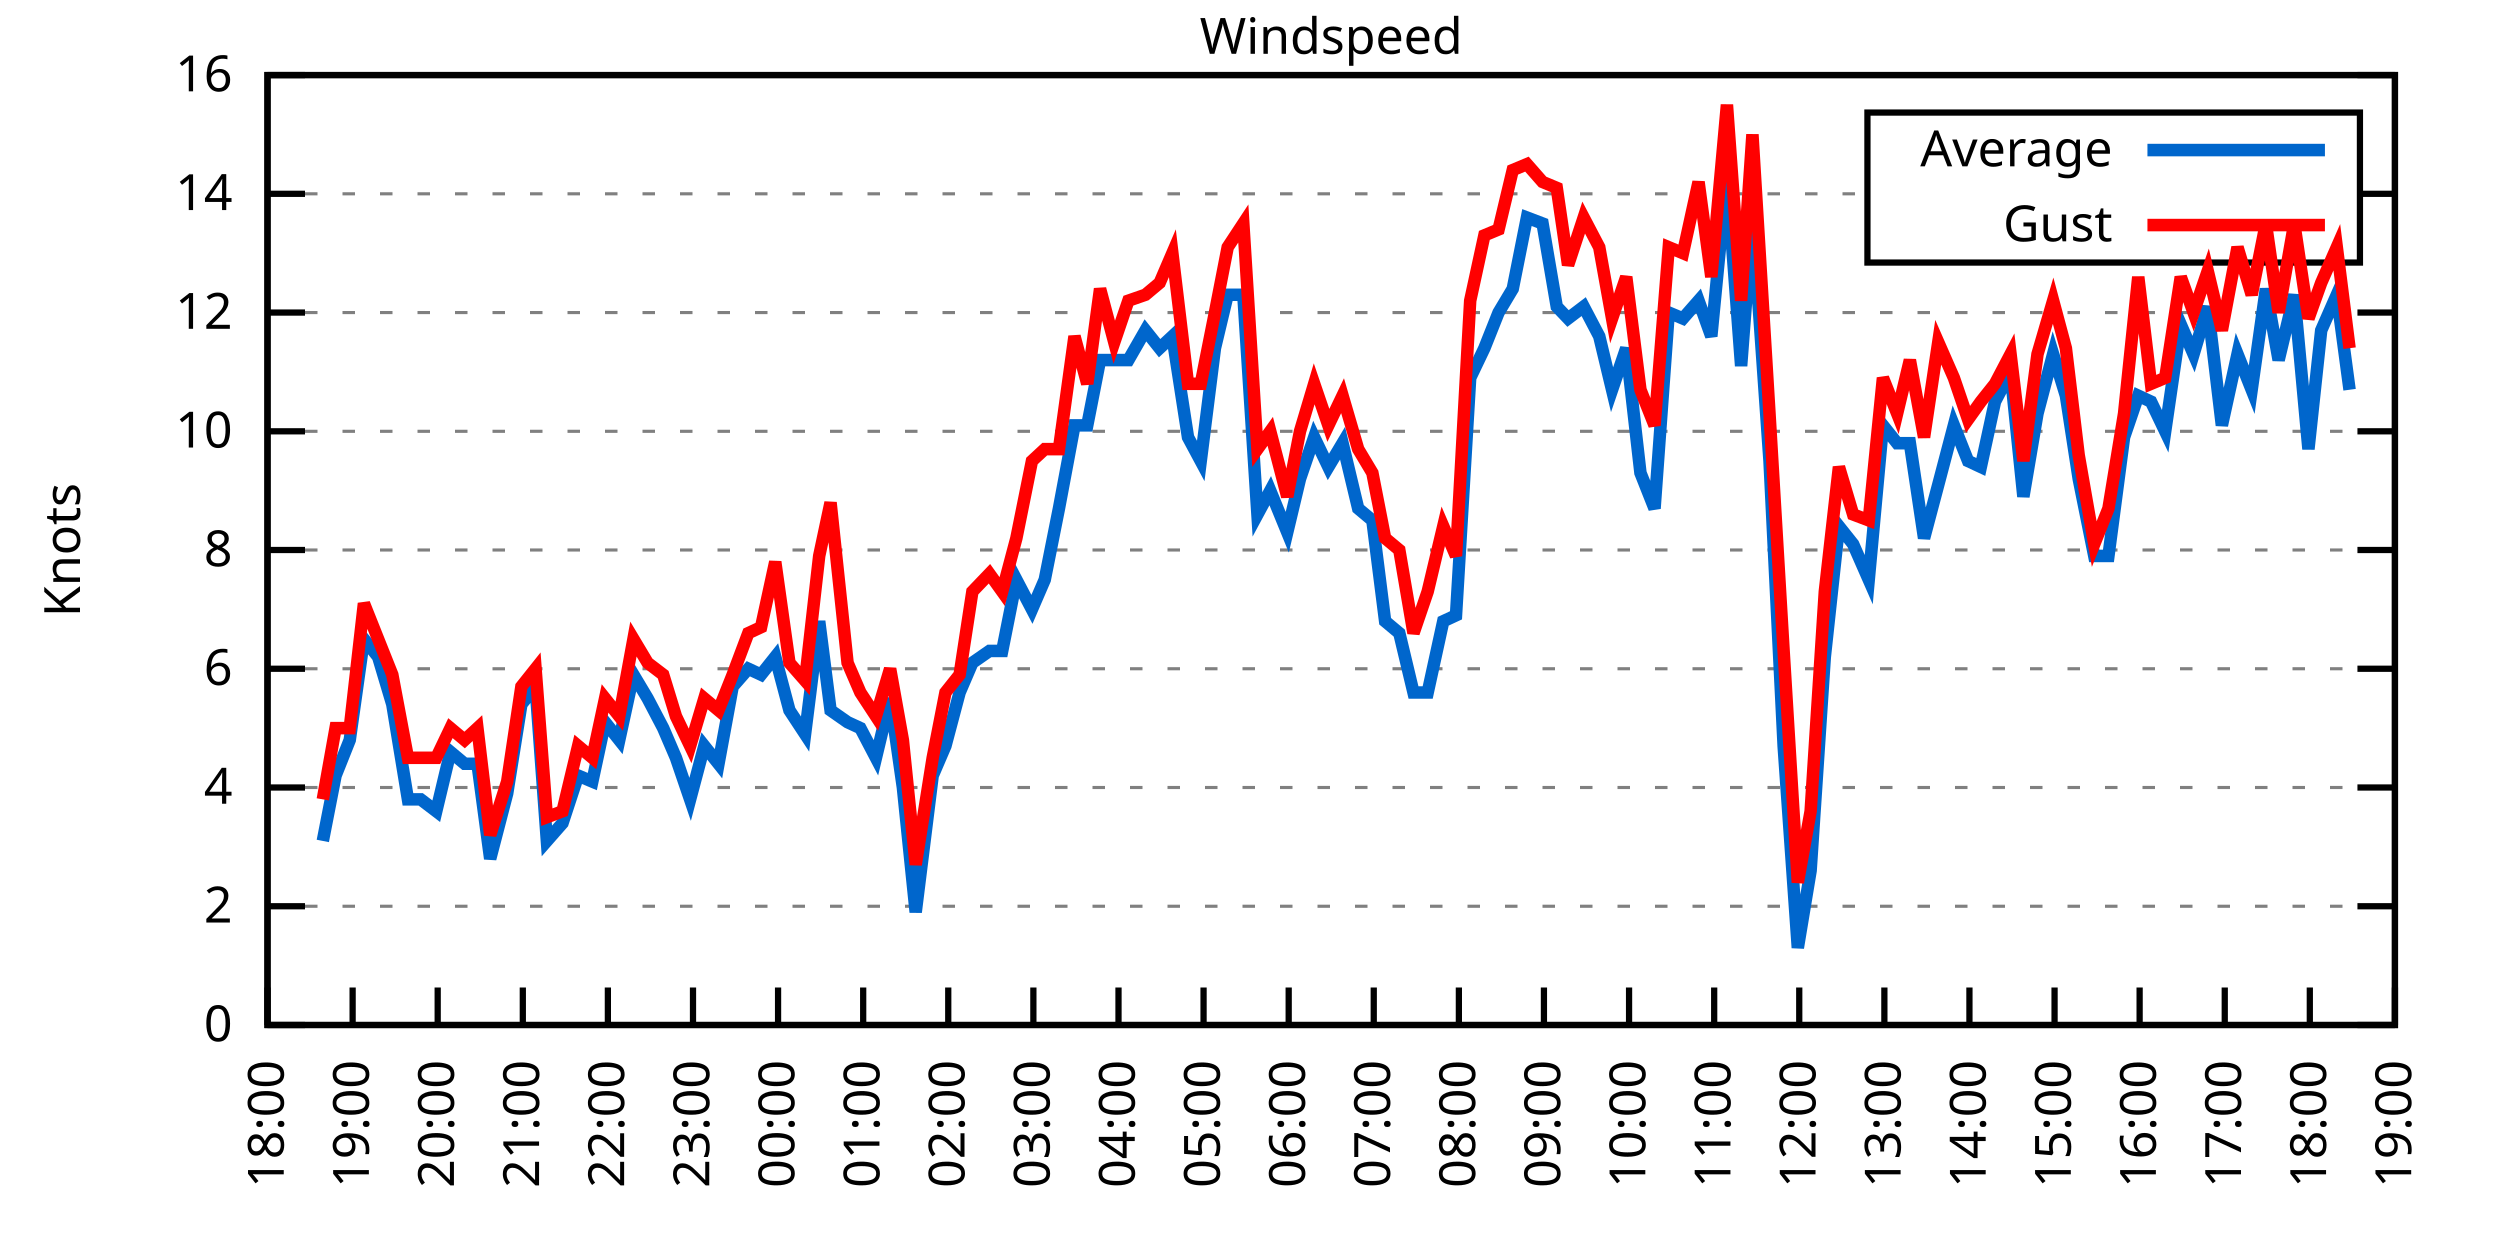
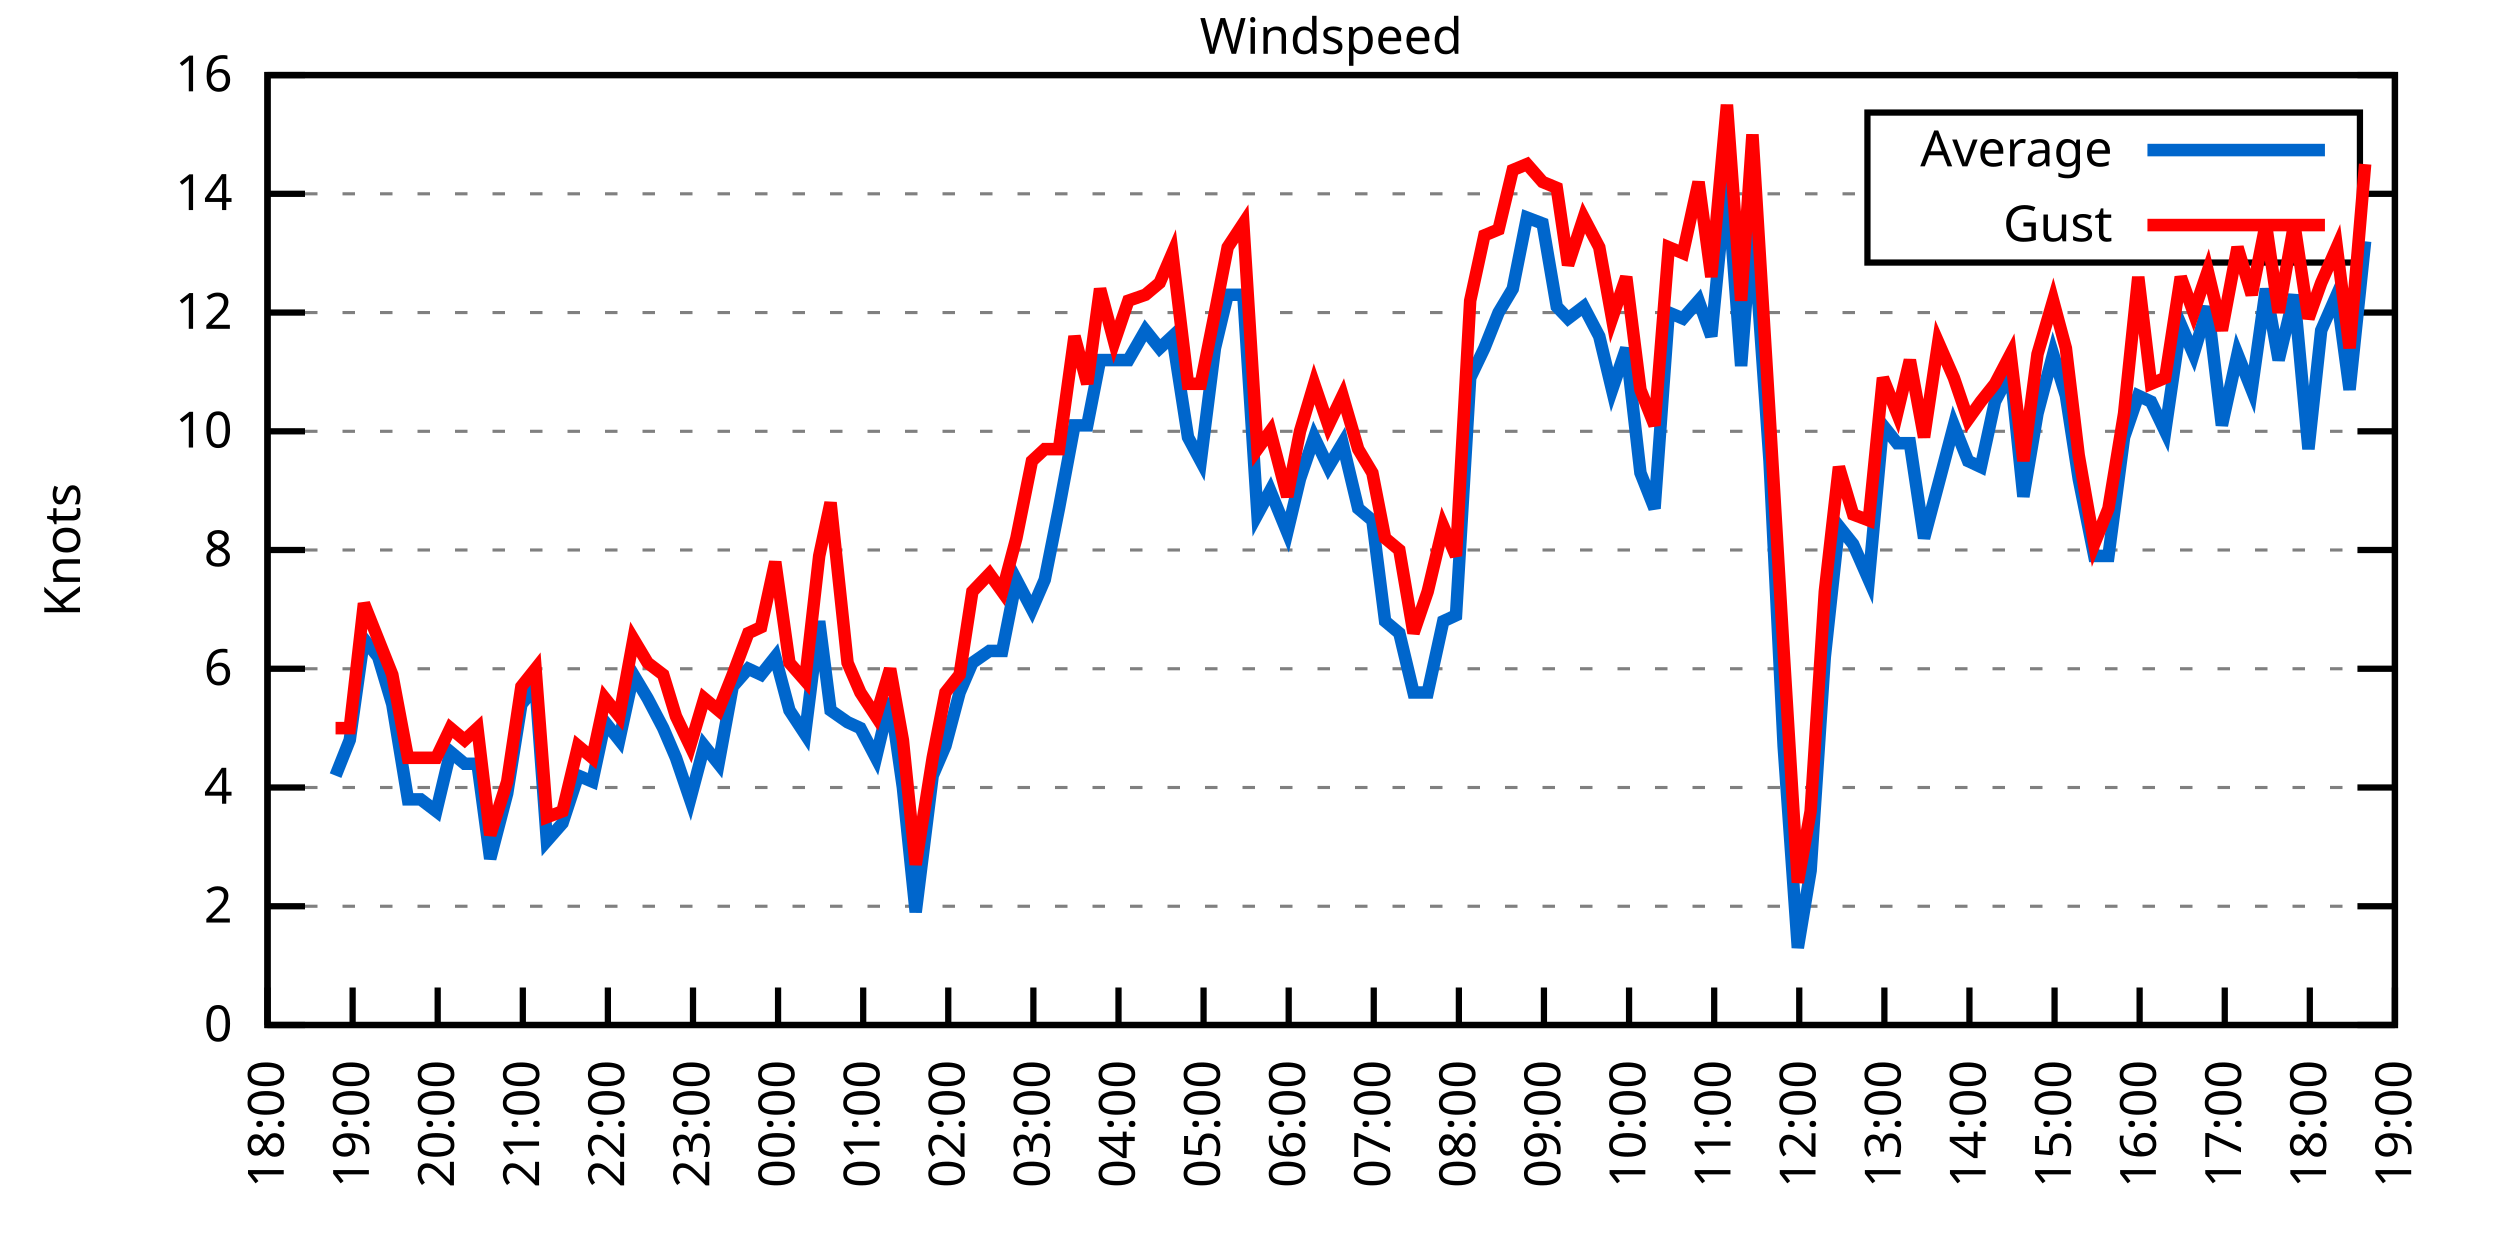
<svg xmlns="http://www.w3.org/2000/svg" xmlns:xlink="http://www.w3.org/1999/xlink" width="400" height="200" viewBox="0 0 400 200">
  <g id="gnuplot_canvas">
    <rect x="0" y="0" width="400" height="200" fill="none" />
    <defs>
      <circle id="gpDot" r="0.5" stroke-width="0.5" stroke="currentColor" />
      <path id="gpPt0" stroke-width="0.333" stroke="currentColor" d="M-1,0 h2 M0,-1 v2" />
      <path id="gpPt1" stroke-width="0.333" stroke="currentColor" d="M-1,-1 L1,1 M1,-1 L-1,1" />
      <path id="gpPt2" stroke-width="0.333" stroke="currentColor" d="M-1,0 L1,0 M0,-1 L0,1 M-1,-1 L1,1 M-1,1 L1,-1" />
      <rect id="gpPt3" stroke-width="0.333" stroke="currentColor" x="-1" y="-1" width="2" height="2" />
      <rect id="gpPt4" stroke-width="0.333" stroke="currentColor" fill="currentColor" x="-1" y="-1" width="2" height="2" />
      <circle id="gpPt5" stroke-width="0.333" stroke="currentColor" cx="0" cy="0" r="1" />
      <use xlink:href="#gpPt5" id="gpPt6" fill="currentColor" stroke="none" />
      <path id="gpPt7" stroke-width="0.333" stroke="currentColor" d="M0,-1.33 L-1.33,0.67 L1.33,0.67 z" />
      <use xlink:href="#gpPt7" id="gpPt8" fill="currentColor" stroke="none" />
      <use xlink:href="#gpPt7" id="gpPt9" stroke="currentColor" transform="rotate(180)" />
      <use xlink:href="#gpPt9" id="gpPt10" fill="currentColor" stroke="none" />
      <use xlink:href="#gpPt3" id="gpPt11" stroke="currentColor" transform="rotate(45)" />
      <use xlink:href="#gpPt11" id="gpPt12" fill="currentColor" stroke="none" />
      <path id="gpPt13" stroke-width="0.333" stroke="currentColor" d="M0,1.330 L1.265,0.411 L0.782,-1.067 L-0.782,-1.076 L-1.265,0.411 z" />
      <use xlink:href="#gpPt13" id="gpPt14" fill="currentColor" stroke="none" />
      <filter id="textbox" filterUnits="objectBoundingBox" x="0" y="0" height="1" width="1">
        <feFlood flood-color="white" flood-opacity="1" result="bgnd" />
        <feComposite in="SourceGraphic" in2="bgnd" operator="atop" />
      </filter>
      <filter id="greybox" filterUnits="objectBoundingBox" x="0" y="0" height="1" width="1">
        <feFlood flood-color="lightgrey" flood-opacity="1" result="grey" />
        <feComposite in="SourceGraphic" in2="grey" operator="atop" />
      </filter>
    </defs>
    <g fill="none" color="white" stroke="currentColor" stroke-width="1.00" stroke-linecap="butt" stroke-linejoin="miter">
</g>
    <g fill="none" color="black" stroke="currentColor" stroke-width="1.00" stroke-linecap="butt" stroke-linejoin="miter">
      <g stroke="none" shape-rendering="crispEdges">
        <polygon fill="rgb(255, 255, 255)" points="42.80,164.00 383.18,164.00 383.18,12.02 42.80,12.02 " />
      </g>
    </g>
    <g fill="none" color="black" stroke="currentColor" stroke-width="1.00" stroke-linecap="butt" stroke-linejoin="miter">
</g>
    <g fill="none" color="black" stroke="black" stroke-width="0.50" stroke-linecap="butt" stroke-linejoin="miter">
</g>
    <g fill="none" color="gray" stroke="currentColor" stroke-width="0.50" stroke-linecap="butt" stroke-linejoin="miter">
      <path stroke="gray" stroke-dasharray="2,4" class="gridline" d="M42.80,164.00 L383.19,164.00  " />
    </g>
    <g fill="none" color="gray" stroke="gray" stroke-width="1.00" stroke-linecap="butt" stroke-linejoin="miter">
</g>
    <g fill="none" color="black" stroke="currentColor" stroke-width="1.00" stroke-linecap="butt" stroke-linejoin="miter">
      <path stroke="black" d="M42.80,164.00 L48.80,164.00 M383.19,164.00 L377.19,164.00  " />
      <g transform="translate(37.20,166.60)" stroke="none" fill="black" font-family="Sans" font-size="8.00" text-anchor="end">
        <text>
          <tspan font-family="Sans"> 0</tspan>
        </text>
      </g>
    </g>
    <g fill="none" color="black" stroke="currentColor" stroke-width="1.00" stroke-linecap="butt" stroke-linejoin="miter">
</g>
    <g fill="none" color="black" stroke="black" stroke-width="0.50" stroke-linecap="butt" stroke-linejoin="miter">
</g>
    <g fill="none" color="gray" stroke="currentColor" stroke-width="0.50" stroke-linecap="butt" stroke-linejoin="miter">
      <path stroke="gray" stroke-dasharray="2,4" class="gridline" d="M42.80,145.00 L383.19,145.00  " />
    </g>
    <g fill="none" color="gray" stroke="gray" stroke-width="1.00" stroke-linecap="butt" stroke-linejoin="miter">
</g>
    <g fill="none" color="black" stroke="currentColor" stroke-width="1.00" stroke-linecap="butt" stroke-linejoin="miter">
      <path stroke="black" d="M42.80,145.00 L48.80,145.00 M383.19,145.00 L377.19,145.00  " />
      <g transform="translate(37.20,147.60)" stroke="none" fill="black" font-family="Sans" font-size="8.00" text-anchor="end">
        <text>
          <tspan font-family="Sans"> 2</tspan>
        </text>
      </g>
    </g>
    <g fill="none" color="black" stroke="currentColor" stroke-width="1.00" stroke-linecap="butt" stroke-linejoin="miter">
</g>
    <g fill="none" color="black" stroke="black" stroke-width="0.50" stroke-linecap="butt" stroke-linejoin="miter">
</g>
    <g fill="none" color="gray" stroke="currentColor" stroke-width="0.50" stroke-linecap="butt" stroke-linejoin="miter">
      <path stroke="gray" stroke-dasharray="2,4" class="gridline" d="M42.80,126.00 L383.19,126.00  " />
    </g>
    <g fill="none" color="gray" stroke="gray" stroke-width="1.00" stroke-linecap="butt" stroke-linejoin="miter">
</g>
    <g fill="none" color="black" stroke="currentColor" stroke-width="1.00" stroke-linecap="butt" stroke-linejoin="miter">
      <path stroke="black" d="M42.80,126.00 L48.80,126.00 M383.19,126.00 L377.19,126.00  " />
      <g transform="translate(37.20,128.60)" stroke="none" fill="black" font-family="Sans" font-size="8.00" text-anchor="end">
        <text>
          <tspan font-family="Sans"> 4</tspan>
        </text>
      </g>
    </g>
    <g fill="none" color="black" stroke="currentColor" stroke-width="1.00" stroke-linecap="butt" stroke-linejoin="miter">
</g>
    <g fill="none" color="black" stroke="black" stroke-width="0.50" stroke-linecap="butt" stroke-linejoin="miter">
</g>
    <g fill="none" color="gray" stroke="currentColor" stroke-width="0.50" stroke-linecap="butt" stroke-linejoin="miter">
      <path stroke="gray" stroke-dasharray="2,4" class="gridline" d="M42.80,107.00 L383.19,107.00  " />
    </g>
    <g fill="none" color="gray" stroke="gray" stroke-width="1.00" stroke-linecap="butt" stroke-linejoin="miter">
</g>
    <g fill="none" color="black" stroke="currentColor" stroke-width="1.00" stroke-linecap="butt" stroke-linejoin="miter">
      <path stroke="black" d="M42.80,107.00 L48.80,107.00 M383.19,107.00 L377.19,107.00  " />
      <g transform="translate(37.20,109.60)" stroke="none" fill="black" font-family="Sans" font-size="8.00" text-anchor="end">
        <text>
          <tspan font-family="Sans"> 6</tspan>
        </text>
      </g>
    </g>
    <g fill="none" color="black" stroke="currentColor" stroke-width="1.00" stroke-linecap="butt" stroke-linejoin="miter">
</g>
    <g fill="none" color="black" stroke="black" stroke-width="0.50" stroke-linecap="butt" stroke-linejoin="miter">
</g>
    <g fill="none" color="gray" stroke="currentColor" stroke-width="0.50" stroke-linecap="butt" stroke-linejoin="miter">
      <path stroke="gray" stroke-dasharray="2,4" class="gridline" d="M42.80,88.00 L383.19,88.00  " />
    </g>
    <g fill="none" color="gray" stroke="gray" stroke-width="1.00" stroke-linecap="butt" stroke-linejoin="miter">
</g>
    <g fill="none" color="black" stroke="currentColor" stroke-width="1.00" stroke-linecap="butt" stroke-linejoin="miter">
      <path stroke="black" d="M42.80,88.00 L48.80,88.00 M383.19,88.00 L377.19,88.00  " />
      <g transform="translate(37.20,90.60)" stroke="none" fill="black" font-family="Sans" font-size="8.00" text-anchor="end">
        <text>
          <tspan font-family="Sans"> 8</tspan>
        </text>
      </g>
    </g>
    <g fill="none" color="black" stroke="currentColor" stroke-width="1.00" stroke-linecap="butt" stroke-linejoin="miter">
</g>
    <g fill="none" color="black" stroke="black" stroke-width="0.50" stroke-linecap="butt" stroke-linejoin="miter">
</g>
    <g fill="none" color="gray" stroke="currentColor" stroke-width="0.50" stroke-linecap="butt" stroke-linejoin="miter">
      <path stroke="gray" stroke-dasharray="2,4" class="gridline" d="M42.80,69.01 L383.19,69.01  " />
    </g>
    <g fill="none" color="gray" stroke="gray" stroke-width="1.00" stroke-linecap="butt" stroke-linejoin="miter">
</g>
    <g fill="none" color="black" stroke="currentColor" stroke-width="1.00" stroke-linecap="butt" stroke-linejoin="miter">
      <path stroke="black" d="M42.80,69.01 L48.80,69.01 M383.19,69.01 L377.19,69.01  " />
      <g transform="translate(37.20,71.61)" stroke="none" fill="black" font-family="Sans" font-size="8.00" text-anchor="end">
        <text>
          <tspan font-family="Sans"> 10</tspan>
        </text>
      </g>
    </g>
    <g fill="none" color="black" stroke="currentColor" stroke-width="1.00" stroke-linecap="butt" stroke-linejoin="miter">
</g>
    <g fill="none" color="black" stroke="black" stroke-width="0.50" stroke-linecap="butt" stroke-linejoin="miter">
</g>
    <g fill="none" color="gray" stroke="currentColor" stroke-width="0.50" stroke-linecap="butt" stroke-linejoin="miter">
      <path stroke="gray" stroke-dasharray="2,4" class="gridline" d="M42.80,50.01 L383.19,50.01  " />
    </g>
    <g fill="none" color="gray" stroke="gray" stroke-width="1.00" stroke-linecap="butt" stroke-linejoin="miter">
</g>
    <g fill="none" color="black" stroke="currentColor" stroke-width="1.00" stroke-linecap="butt" stroke-linejoin="miter">
      <path stroke="black" d="M42.80,50.01 L48.80,50.01 M383.19,50.01 L377.19,50.01  " />
      <g transform="translate(37.20,52.61)" stroke="none" fill="black" font-family="Sans" font-size="8.00" text-anchor="end">
        <text>
          <tspan font-family="Sans"> 12</tspan>
        </text>
      </g>
    </g>
    <g fill="none" color="black" stroke="currentColor" stroke-width="1.00" stroke-linecap="butt" stroke-linejoin="miter">
</g>
    <g fill="none" color="black" stroke="black" stroke-width="0.50" stroke-linecap="butt" stroke-linejoin="miter">
</g>
    <g fill="none" color="gray" stroke="currentColor" stroke-width="0.50" stroke-linecap="butt" stroke-linejoin="miter">
      <path stroke="gray" stroke-dasharray="2,4" class="gridline" d="M42.80,31.01 L298.79,31.01 M377.59,31.01 L383.19,31.01  " />
    </g>
    <g fill="none" color="gray" stroke="gray" stroke-width="1.00" stroke-linecap="butt" stroke-linejoin="miter">
</g>
    <g fill="none" color="black" stroke="currentColor" stroke-width="1.00" stroke-linecap="butt" stroke-linejoin="miter">
      <path stroke="black" d="M42.80,31.01 L48.80,31.01 M383.19,31.01 L377.19,31.01  " />
      <g transform="translate(37.20,33.61)" stroke="none" fill="black" font-family="Sans" font-size="8.00" text-anchor="end">
        <text>
          <tspan font-family="Sans"> 14</tspan>
        </text>
      </g>
    </g>
    <g fill="none" color="black" stroke="currentColor" stroke-width="1.00" stroke-linecap="butt" stroke-linejoin="miter">
</g>
    <g fill="none" color="black" stroke="black" stroke-width="0.50" stroke-linecap="butt" stroke-linejoin="miter">
</g>
    <g fill="none" color="gray" stroke="currentColor" stroke-width="0.50" stroke-linecap="butt" stroke-linejoin="miter">
      <path stroke="gray" stroke-dasharray="2,4" class="gridline" d="M42.80,12.01 L383.19,12.01  " />
    </g>
    <g fill="none" color="gray" stroke="gray" stroke-width="1.00" stroke-linecap="butt" stroke-linejoin="miter">
</g>
    <g fill="none" color="black" stroke="currentColor" stroke-width="1.00" stroke-linecap="butt" stroke-linejoin="miter">
      <path stroke="black" d="M42.80,12.01 L48.80,12.01 M383.19,12.01 L377.19,12.01  " />
      <g transform="translate(37.20,14.61)" stroke="none" fill="black" font-family="Sans" font-size="8.00" text-anchor="end">
        <text>
          <tspan font-family="Sans"> 16</tspan>
        </text>
      </g>
    </g>
    <g fill="none" color="black" stroke="currentColor" stroke-width="1.00" stroke-linecap="butt" stroke-linejoin="miter">
      <path stroke="black" d="M42.80,164.00 L42.80,158.00  " />
      <g transform="translate(45.40,169.60) rotate(270.00)" stroke="none" fill="black" font-family="Sans" font-size="8.00" text-anchor="end">
        <text>
          <tspan font-family="Sans">18:00</tspan>
        </text>
      </g>
    </g>
    <g fill="none" color="black" stroke="currentColor" stroke-width="1.00" stroke-linecap="butt" stroke-linejoin="miter">
      <path stroke="black" d="M56.42,164.00 L56.42,158.00  " />
      <g transform="translate(59.02,169.60) rotate(270.00)" stroke="none" fill="black" font-family="Sans" font-size="8.00" text-anchor="end">
        <text>
          <tspan font-family="Sans">19:00</tspan>
        </text>
      </g>
    </g>
    <g fill="none" color="black" stroke="currentColor" stroke-width="1.00" stroke-linecap="butt" stroke-linejoin="miter">
      <path stroke="black" d="M70.03,164.00 L70.03,158.00  " />
      <g transform="translate(72.63,169.60) rotate(270.00)" stroke="none" fill="black" font-family="Sans" font-size="8.00" text-anchor="end">
        <text>
          <tspan font-family="Sans">20:00</tspan>
        </text>
      </g>
    </g>
    <g fill="none" color="black" stroke="currentColor" stroke-width="1.00" stroke-linecap="butt" stroke-linejoin="miter">
      <path stroke="black" d="M83.65,164.00 L83.65,158.00  " />
      <g transform="translate(86.25,169.60) rotate(270.00)" stroke="none" fill="black" font-family="Sans" font-size="8.00" text-anchor="end">
        <text>
          <tspan font-family="Sans">21:00</tspan>
        </text>
      </g>
    </g>
    <g fill="none" color="black" stroke="currentColor" stroke-width="1.00" stroke-linecap="butt" stroke-linejoin="miter">
      <path stroke="black" d="M97.26,164.00 L97.26,158.00  " />
      <g transform="translate(99.86,169.60) rotate(270.00)" stroke="none" fill="black" font-family="Sans" font-size="8.00" text-anchor="end">
        <text>
          <tspan font-family="Sans">22:00</tspan>
        </text>
      </g>
    </g>
    <g fill="none" color="black" stroke="currentColor" stroke-width="1.00" stroke-linecap="butt" stroke-linejoin="miter">
      <path stroke="black" d="M110.88,164.00 L110.88,158.00  " />
      <g transform="translate(113.48,169.60) rotate(270.00)" stroke="none" fill="black" font-family="Sans" font-size="8.00" text-anchor="end">
        <text>
          <tspan font-family="Sans">23:00</tspan>
        </text>
      </g>
    </g>
    <g fill="none" color="black" stroke="currentColor" stroke-width="1.00" stroke-linecap="butt" stroke-linejoin="miter">
      <path stroke="black" d="M124.49,164.00 L124.49,158.00  " />
      <g transform="translate(127.09,169.60) rotate(270.00)" stroke="none" fill="black" font-family="Sans" font-size="8.00" text-anchor="end">
        <text>
          <tspan font-family="Sans">00:00</tspan>
        </text>
      </g>
    </g>
    <g fill="none" color="black" stroke="currentColor" stroke-width="1.00" stroke-linecap="butt" stroke-linejoin="miter">
      <path stroke="black" d="M138.11,164.00 L138.11,158.00  " />
      <g transform="translate(140.71,169.60) rotate(270.00)" stroke="none" fill="black" font-family="Sans" font-size="8.00" text-anchor="end">
        <text>
          <tspan font-family="Sans">01:00</tspan>
        </text>
      </g>
    </g>
    <g fill="none" color="black" stroke="currentColor" stroke-width="1.00" stroke-linecap="butt" stroke-linejoin="miter">
      <path stroke="black" d="M151.72,164.00 L151.72,158.00  " />
      <g transform="translate(154.32,169.60) rotate(270.00)" stroke="none" fill="black" font-family="Sans" font-size="8.00" text-anchor="end">
        <text>
          <tspan font-family="Sans">02:00</tspan>
        </text>
      </g>
    </g>
    <g fill="none" color="black" stroke="currentColor" stroke-width="1.00" stroke-linecap="butt" stroke-linejoin="miter">
      <path stroke="black" d="M165.34,164.00 L165.34,158.00  " />
      <g transform="translate(167.94,169.60) rotate(270.00)" stroke="none" fill="black" font-family="Sans" font-size="8.00" text-anchor="end">
        <text>
          <tspan font-family="Sans">03:00</tspan>
        </text>
      </g>
    </g>
    <g fill="none" color="black" stroke="currentColor" stroke-width="1.00" stroke-linecap="butt" stroke-linejoin="miter">
      <path stroke="black" d="M178.96,164.00 L178.96,158.00  " />
      <g transform="translate(181.56,169.60) rotate(270.00)" stroke="none" fill="black" font-family="Sans" font-size="8.00" text-anchor="end">
        <text>
          <tspan font-family="Sans">04:00</tspan>
        </text>
      </g>
    </g>
    <g fill="none" color="black" stroke="currentColor" stroke-width="1.00" stroke-linecap="butt" stroke-linejoin="miter">
      <path stroke="black" d="M192.57,164.00 L192.57,158.00  " />
      <g transform="translate(195.17,169.60) rotate(270.00)" stroke="none" fill="black" font-family="Sans" font-size="8.00" text-anchor="end">
        <text>
          <tspan font-family="Sans">05:00</tspan>
        </text>
      </g>
    </g>
    <g fill="none" color="black" stroke="currentColor" stroke-width="1.00" stroke-linecap="butt" stroke-linejoin="miter">
      <path stroke="black" d="M206.19,164.00 L206.19,158.00  " />
      <g transform="translate(208.79,169.60) rotate(270.00)" stroke="none" fill="black" font-family="Sans" font-size="8.00" text-anchor="end">
        <text>
          <tspan font-family="Sans">06:00</tspan>
        </text>
      </g>
    </g>
    <g fill="none" color="black" stroke="currentColor" stroke-width="1.00" stroke-linecap="butt" stroke-linejoin="miter">
      <path stroke="black" d="M219.80,164.00 L219.80,158.00  " />
      <g transform="translate(222.40,169.60) rotate(270.00)" stroke="none" fill="black" font-family="Sans" font-size="8.00" text-anchor="end">
        <text>
          <tspan font-family="Sans">07:00</tspan>
        </text>
      </g>
    </g>
    <g fill="none" color="black" stroke="currentColor" stroke-width="1.00" stroke-linecap="butt" stroke-linejoin="miter">
      <path stroke="black" d="M233.42,164.00 L233.42,158.00  " />
      <g transform="translate(236.02,169.60) rotate(270.00)" stroke="none" fill="black" font-family="Sans" font-size="8.00" text-anchor="end">
        <text>
          <tspan font-family="Sans">08:00</tspan>
        </text>
      </g>
    </g>
    <g fill="none" color="black" stroke="currentColor" stroke-width="1.00" stroke-linecap="butt" stroke-linejoin="miter">
      <path stroke="black" d="M247.03,164.00 L247.03,158.00  " />
      <g transform="translate(249.63,169.60) rotate(270.00)" stroke="none" fill="black" font-family="Sans" font-size="8.00" text-anchor="end">
        <text>
          <tspan font-family="Sans">09:00</tspan>
        </text>
      </g>
    </g>
    <g fill="none" color="black" stroke="currentColor" stroke-width="1.00" stroke-linecap="butt" stroke-linejoin="miter">
      <path stroke="black" d="M260.65,164.00 L260.65,158.00  " />
      <g transform="translate(263.25,169.60) rotate(270.00)" stroke="none" fill="black" font-family="Sans" font-size="8.00" text-anchor="end">
        <text>
          <tspan font-family="Sans">10:00</tspan>
        </text>
      </g>
    </g>
    <g fill="none" color="black" stroke="currentColor" stroke-width="1.00" stroke-linecap="butt" stroke-linejoin="miter">
      <path stroke="black" d="M274.27,164.00 L274.27,158.00  " />
      <g transform="translate(276.87,169.60) rotate(270.00)" stroke="none" fill="black" font-family="Sans" font-size="8.00" text-anchor="end">
        <text>
          <tspan font-family="Sans">11:00</tspan>
        </text>
      </g>
    </g>
    <g fill="none" color="black" stroke="currentColor" stroke-width="1.00" stroke-linecap="butt" stroke-linejoin="miter">
      <path stroke="black" d="M287.88,164.00 L287.88,158.00  " />
      <g transform="translate(290.48,169.60) rotate(270.00)" stroke="none" fill="black" font-family="Sans" font-size="8.00" text-anchor="end">
        <text>
          <tspan font-family="Sans">12:00</tspan>
        </text>
      </g>
    </g>
    <g fill="none" color="black" stroke="currentColor" stroke-width="1.00" stroke-linecap="butt" stroke-linejoin="miter">
      <path stroke="black" d="M301.50,164.00 L301.50,158.00  " />
      <g transform="translate(304.10,169.60) rotate(270.00)" stroke="none" fill="black" font-family="Sans" font-size="8.00" text-anchor="end">
        <text>
          <tspan font-family="Sans">13:00</tspan>
        </text>
      </g>
    </g>
    <g fill="none" color="black" stroke="currentColor" stroke-width="1.00" stroke-linecap="butt" stroke-linejoin="miter">
      <path stroke="black" d="M315.11,164.00 L315.11,158.00  " />
      <g transform="translate(317.71,169.60) rotate(270.00)" stroke="none" fill="black" font-family="Sans" font-size="8.00" text-anchor="end">
        <text>
          <tspan font-family="Sans">14:00</tspan>
        </text>
      </g>
    </g>
    <g fill="none" color="black" stroke="currentColor" stroke-width="1.00" stroke-linecap="butt" stroke-linejoin="miter">
      <path stroke="black" d="M328.73,164.00 L328.73,158.00  " />
      <g transform="translate(331.33,169.60) rotate(270.00)" stroke="none" fill="black" font-family="Sans" font-size="8.00" text-anchor="end">
        <text>
          <tspan font-family="Sans">15:00</tspan>
        </text>
      </g>
    </g>
    <g fill="none" color="black" stroke="currentColor" stroke-width="1.00" stroke-linecap="butt" stroke-linejoin="miter">
      <path stroke="black" d="M342.34,164.00 L342.34,158.00  " />
      <g transform="translate(344.94,169.60) rotate(270.00)" stroke="none" fill="black" font-family="Sans" font-size="8.00" text-anchor="end">
        <text>
          <tspan font-family="Sans">16:00</tspan>
        </text>
      </g>
    </g>
    <g fill="none" color="black" stroke="currentColor" stroke-width="1.00" stroke-linecap="butt" stroke-linejoin="miter">
      <path stroke="black" d="M355.96,164.00 L355.96,158.00  " />
      <g transform="translate(358.56,169.60) rotate(270.00)" stroke="none" fill="black" font-family="Sans" font-size="8.00" text-anchor="end">
        <text>
          <tspan font-family="Sans">17:00</tspan>
        </text>
      </g>
    </g>
    <g fill="none" color="black" stroke="currentColor" stroke-width="1.00" stroke-linecap="butt" stroke-linejoin="miter">
      <path stroke="black" d="M369.57,164.00 L369.57,158.00  " />
      <g transform="translate(372.17,169.60) rotate(270.00)" stroke="none" fill="black" font-family="Sans" font-size="8.00" text-anchor="end">
        <text>
          <tspan font-family="Sans">18:00</tspan>
        </text>
      </g>
    </g>
    <g fill="none" color="black" stroke="currentColor" stroke-width="1.00" stroke-linecap="butt" stroke-linejoin="miter">
      <path stroke="black" d="M383.19,164.00 L383.19,158.00  " />
      <g transform="translate(385.79,169.60) rotate(270.00)" stroke="none" fill="black" font-family="Sans" font-size="8.00" text-anchor="end">
        <text>
          <tspan font-family="Sans">19:00</tspan>
        </text>
      </g>
    </g>
    <g fill="none" color="black" stroke="currentColor" stroke-width="1.00" stroke-linecap="butt" stroke-linejoin="miter">
</g>
    <g fill="none" color="black" stroke="currentColor" stroke-width="1.00" stroke-linecap="butt" stroke-linejoin="miter">
      <path stroke="black" d="M42.80,12.01 L42.80,164.00 L383.19,164.00 L383.19,12.01 L42.80,12.01 Z  " />
    </g>
    <g fill="none" color="black" stroke="currentColor" stroke-width="1.00" stroke-linecap="butt" stroke-linejoin="miter">
</g>
    <g fill="none" color="black" stroke="currentColor" stroke-width="1.00" stroke-linecap="butt" stroke-linejoin="miter">
      <path stroke="black" d="M298.79,42.01 L298.79,18.01 L377.59,18.01 L377.59,42.01 L298.79,42.01 Z  " />
    </g>
    <g id="Windspeed_plot_1">
      <g fill="none" color="white" stroke="black" stroke-width="2.00" stroke-linecap="butt" stroke-linejoin="miter">
</g>
      <g fill="none" color="black" stroke="currentColor" stroke-width="2.00" stroke-linecap="butt" stroke-linejoin="miter">
        <g transform="translate(337.99,26.61)" stroke="none" fill="black" font-family="Sans" font-size="8.00" text-anchor="end">
          <text>
            <tspan font-family="Sans">Average</tspan>
          </text>
        </g>
      </g>
      <g fill="none" color="black" stroke="currentColor" stroke-width="2.00" stroke-linecap="butt" stroke-linejoin="miter">
-         <path stroke="rgb(  0, 102, 204)" d="M343.59,24.01 L371.99,24.01 M51.65,134.55 L53.69,124.10 L55.96,118.40 L58.23,102.25 L60.50,105.10 L62.77,112.70   L65.27,127.90 L67.31,127.90 L69.80,129.80 L72.07,120.30 L74.34,122.20 L76.39,122.20 L78.43,137.40 L81.15,126.95   L83.42,112.70 L85.69,109.85 L87.50,134.55 L90.00,131.70 L92.50,124.10 L94.77,125.05 L96.81,115.55 L99.08,118.40   L101.35,107.95 L103.62,111.75 L106.11,116.50 L108.15,121.25 L110.42,127.90 L112.69,119.35 L114.96,122.20 L117.23,109.85   L119.73,107.00 L121.77,107.95 L124.04,105.10 L126.31,113.65 L128.81,117.45 L131.07,99.40 L132.89,113.65 L135.61,115.55   L137.66,116.50 L140.15,121.25 L142.42,111.75 L144.46,126.00 L146.51,145.95 L149.23,124.10 L151.27,119.35 L153.54,110.80   L155.58,106.05 L158.31,104.15 L160.35,104.15 L162.62,92.75 L165.11,97.50 L167.16,92.75 L169.43,81.36 L171.92,68.06   L173.96,68.06 L176.01,57.61 L178.28,57.61 L180.54,57.61 L183.27,52.86 L185.54,55.71 L187.58,53.81 L190.08,69.96   L192.12,73.76 L194.39,55.71 L196.43,47.16 L198.93,47.16 L201.19,82.31 L203.24,78.51 L205.96,85.16 L208.00,76.61   L210.27,69.96 L212.54,74.71 L214.81,70.91 L217.31,81.36 L219.58,83.26 L221.62,99.40 L223.89,101.30 L226.16,110.80   L228.43,110.80 L230.92,99.40 L232.96,98.45 L235.23,60.46 L237.50,55.71 L239.77,50.01 L242.04,46.21 L244.31,34.81   L246.81,35.76 L249.08,49.06 L250.89,50.96 L253.39,49.06 L255.88,53.81 L257.93,62.36 L260.20,55.71 L262.47,75.66   L264.73,81.36 L267.00,50.01 L269.27,50.96 L271.77,48.11 L273.81,53.81 L276.31,28.16 L278.58,58.56 L280.39,34.81   L283.12,73.76 L285.38,119.35 L287.65,151.65 L289.70,139.30 L291.97,105.10 L294.23,84.21 L296.50,87.06 L299.00,92.75   L301.27,68.06 L303.54,70.91 L305.58,70.91 L307.85,86.11 L310.12,77.56 L312.62,68.06 L314.89,73.76 L316.93,74.71   L319.20,64.26 L321.69,59.51 L323.74,79.46 L326.00,66.16 L328.50,56.66 L330.54,63.31 L332.59,76.61 L335.08,88.95   L337.35,88.95 L339.85,69.96 L342.12,63.31 L344.16,64.26 L346.43,69.01 L348.92,51.91 L350.97,56.66 L353.24,49.06   L355.50,68.06 L358.00,56.66 L360.27,62.36 L362.54,46.21 L364.58,57.61 L367.08,47.16 L369.35,71.86 L371.39,52.86   L373.89,47.16 L375.93,62.36  " />
+         <path stroke="rgb(  0, 102, 204)" d="M343.59,24.01 L371.99,24.01 M53.69,124.10 L55.96,118.40 L58.23,102.25 L60.50,105.10 L62.77,112.70 L65.27,127.90   L67.31,127.90 L69.80,129.80 L72.07,120.30 L74.34,122.20 L76.39,122.20 L78.43,137.40 L81.15,126.95 L83.42,112.70   L85.69,109.85 L87.50,134.55 L90.00,131.70 L92.50,124.10 L94.77,125.05 L96.81,115.55 L99.08,118.40 L101.35,107.95   L103.62,111.75 L106.11,116.50 L108.15,121.25 L110.42,127.90 L112.69,119.35 L114.96,122.20 L117.23,109.85 L119.73,107.00   L121.77,107.95 L124.04,105.10 L126.31,113.65 L128.81,117.45 L131.07,99.40 L132.89,113.65 L135.61,115.55 L137.66,116.50   L140.15,121.25 L142.42,111.75 L144.46,126.00 L146.51,145.95 L149.23,124.10 L151.27,119.35 L153.54,110.80 L155.58,106.05   L158.31,104.15 L160.35,104.15 L162.62,92.75 L165.11,97.50 L167.16,92.75 L169.43,81.36 L171.92,68.06 L173.96,68.06   L176.01,57.61 L178.28,57.61 L180.54,57.61 L183.27,52.86 L185.54,55.71 L187.58,53.81 L190.08,69.96 L192.12,73.76   L194.39,55.71 L196.43,47.16 L198.93,47.16 L201.19,82.31 L203.24,78.51 L205.96,85.16 L208.00,76.61 L210.27,69.96   L212.54,74.71 L214.81,70.91 L217.31,81.36 L219.58,83.26 L221.62,99.40 L223.89,101.30 L226.16,110.80 L228.43,110.80   L230.92,99.40 L232.96,98.45 L235.23,60.46 L237.50,55.71 L239.77,50.01 L242.04,46.21 L244.31,34.81 L246.81,35.76   L249.08,49.06 L250.89,50.96 L253.39,49.06 L255.88,53.81 L257.93,62.36 L260.20,55.71 L262.47,75.66 L264.73,81.36   L267.00,50.01 L269.27,50.96 L271.77,48.11 L273.81,53.81 L276.31,28.16 L278.58,58.56 L280.39,34.81 L283.12,73.76   L285.38,119.35 L287.65,151.65 L289.70,139.30 L291.97,105.10 L294.23,84.21 L296.50,87.06 L299.00,92.75 L301.27,68.06   L303.54,70.91 L305.58,70.91 L307.85,86.11 L310.12,77.56 L312.62,68.06 L314.89,73.76 L316.93,74.71 L319.20,64.26   L321.69,59.51 L323.74,79.46 L326.00,66.16 L328.50,56.66 L330.54,63.31 L332.59,76.61 L335.08,88.95 L337.35,88.95   L339.85,69.96 L342.12,63.31 L344.16,64.26 L346.43,69.01 L348.92,51.91 L350.97,56.66 L353.24,49.06 L355.50,68.06   L358.00,56.66 L360.27,62.36 L362.54,46.21 L364.58,57.61 L367.08,47.16 L369.35,71.86 L371.39,52.86 L373.89,47.16   L375.93,62.36 L378.42,38.61  " />
      </g>
    </g>
    <g id="Windspeed_plot_2">
      <g fill="none" color="black" stroke="currentColor" stroke-width="2.00" stroke-linecap="butt" stroke-linejoin="miter">
        <g transform="translate(337.99,38.61)" stroke="none" fill="black" font-family="Sans" font-size="8.00" text-anchor="end">
          <text>
            <tspan font-family="Sans">Gust</tspan>
          </text>
        </g>
      </g>
      <g fill="none" color="black" stroke="currentColor" stroke-width="2.00" stroke-linecap="butt" stroke-linejoin="miter">
-         <path stroke="rgb(255,   0,   0)" d="M343.59,36.01 L371.99,36.01 M51.65,127.90 L53.69,116.50 L55.96,116.50 L58.23,96.55 L60.50,102.25 L62.77,107.95   L65.27,121.25 L67.31,121.25 L69.80,121.25 L72.07,116.50 L74.34,118.40 L76.39,116.50 L78.43,133.60 L81.15,125.05   L83.42,109.85 L85.69,107.00 L87.50,130.75 L90.00,129.80 L92.50,119.35 L94.77,121.25 L96.81,111.75 L99.08,114.60   L101.35,102.25 L103.62,106.05 L106.11,107.95 L108.15,114.60 L110.42,119.35 L112.69,111.75 L114.96,113.65 L117.23,107.95   L119.73,101.30 L121.77,100.35 L124.04,89.90 L126.31,106.05 L128.81,108.90 L131.07,88.95 L132.89,80.41 L135.61,106.05   L137.66,110.80 L140.15,114.60 L142.42,107.00 L144.46,118.40 L146.51,138.35 L149.23,121.25 L151.27,110.80 L153.54,107.95   L155.58,94.65 L158.31,91.80 L160.35,94.65 L162.62,86.11 L165.11,73.76 L167.16,71.86 L169.43,71.86 L171.92,53.81   L173.96,61.41 L176.01,46.21 L178.28,54.76 L180.54,48.11 L183.27,47.16 L185.54,45.26 L187.58,40.51 L190.08,61.41   L192.12,61.41 L194.39,50.01 L196.43,39.56 L198.93,35.76 L201.19,71.86 L203.24,69.01 L205.96,79.46 L208.00,69.01   L210.27,61.41 L212.54,68.06 L214.81,63.31 L217.31,71.86 L219.58,75.66 L221.62,86.11 L223.89,88.00 L226.16,101.30   L228.43,94.65 L230.92,84.21 L232.96,88.95 L235.23,48.11 L237.50,37.66 L239.77,36.71 L242.04,27.21 L244.31,26.26   L246.81,29.11 L249.08,30.06 L250.89,42.41 L253.39,34.81 L255.88,39.56 L257.93,50.96 L260.20,44.31 L262.47,62.36   L264.73,68.06 L267.00,39.56 L269.27,40.51 L271.77,29.11 L273.81,44.31 L276.31,16.76 L278.58,48.11 L280.39,21.51   L283.12,66.16 L285.38,104.15 L287.65,141.20 L289.70,129.80 L291.97,94.65 L294.23,74.71 L296.50,82.31 L299.00,83.26   L301.27,60.46 L303.54,66.16 L305.58,57.61 L307.85,69.96 L310.12,54.76 L312.62,60.46 L314.89,67.11 L316.93,64.26   L319.20,61.41 L321.69,56.66 L323.74,73.76 L326.00,56.66 L328.50,48.11 L330.54,55.71 L332.59,72.81 L335.08,87.06   L337.35,81.36 L339.85,66.16 L342.12,44.31 L344.16,61.41 L346.43,60.46 L348.92,44.31 L350.97,50.01 L353.24,43.36   L355.50,52.86 L358.00,39.56 L360.27,47.16 L362.54,35.76 L364.58,50.01 L367.08,35.76 L369.35,50.96 L371.39,45.26   L373.89,39.56 L375.93,55.71  " />
+         <path stroke="rgb(255,   0,   0)" d="M343.59,36.01 L371.99,36.01 M53.69,116.50 L55.96,116.50 L58.23,96.55 L60.50,102.25 L62.77,107.95 L65.27,121.25   L67.31,121.25 L69.80,121.25 L72.07,116.50 L74.34,118.40 L76.39,116.50 L78.43,133.60 L81.15,125.05 L83.42,109.85   L85.69,107.00 L87.50,130.75 L90.00,129.80 L92.50,119.35 L94.77,121.25 L96.81,111.75 L99.08,114.60 L101.35,102.25   L103.62,106.05 L106.11,107.95 L108.15,114.60 L110.42,119.35 L112.69,111.75 L114.96,113.65 L117.23,107.95 L119.73,101.30   L121.77,100.35 L124.04,89.90 L126.31,106.05 L128.81,108.90 L131.07,88.95 L132.89,80.41 L135.61,106.05 L137.66,110.80   L140.15,114.60 L142.42,107.00 L144.46,118.40 L146.51,138.35 L149.23,121.25 L151.27,110.80 L153.54,107.95 L155.58,94.65   L158.31,91.80 L160.35,94.65 L162.62,86.11 L165.11,73.76 L167.16,71.86 L169.43,71.86 L171.92,53.81 L173.96,61.41   L176.01,46.21 L178.28,54.76 L180.54,48.11 L183.27,47.16 L185.54,45.26 L187.58,40.51 L190.08,61.41 L192.12,61.41   L194.39,50.01 L196.43,39.56 L198.93,35.76 L201.19,71.86 L203.24,69.01 L205.96,79.46 L208.00,69.01 L210.27,61.41   L212.54,68.06 L214.81,63.31 L217.31,71.86 L219.58,75.66 L221.62,86.11 L223.89,88.00 L226.16,101.30 L228.43,94.65   L230.92,84.21 L232.96,88.95 L235.23,48.11 L237.50,37.66 L239.77,36.71 L242.04,27.21 L244.31,26.26 L246.81,29.11   L249.08,30.06 L250.89,42.41 L253.39,34.81 L255.88,39.56 L257.93,50.96 L260.20,44.31 L262.47,62.36 L264.73,68.06   L267.00,39.56 L269.27,40.51 L271.77,29.11 L273.81,44.31 L276.31,16.76 L278.58,48.11 L280.39,21.51 L283.12,66.16   L285.38,104.15 L287.65,141.20 L289.70,129.80 L291.97,94.65 L294.23,74.71 L296.50,82.31 L299.00,83.26 L301.27,60.46   L303.54,66.16 L305.58,57.61 L307.85,69.96 L310.12,54.76 L312.62,60.46 L314.89,67.11 L316.93,64.26 L319.20,61.41   L321.69,56.66 L323.74,73.76 L326.00,56.66 L328.50,48.11 L330.54,55.71 L332.59,72.81 L335.08,87.06 L337.35,81.36   L339.85,66.16 L342.12,44.31 L344.16,61.41 L346.43,60.46 L348.92,44.31 L350.97,50.01 L353.24,43.36 L355.50,52.86   L358.00,39.56 L360.27,47.16 L362.54,35.76 L364.58,50.01 L367.08,35.76 L369.35,50.96 L371.39,45.26 L373.89,39.56   L375.93,55.71 L378.42,26.26  " />
      </g>
    </g>
    <g fill="none" color="black" stroke="currentColor" stroke-width="2.00" stroke-linecap="butt" stroke-linejoin="miter">
</g>
    <g fill="none" color="black" stroke="black" stroke-width="1.00" stroke-linecap="butt" stroke-linejoin="miter">
</g>
    <g fill="none" color="black" stroke="currentColor" stroke-width="1.00" stroke-linecap="butt" stroke-linejoin="miter">
      <path stroke="black" d="M42.80,12.01 L42.80,164.00 L383.19,164.00 L383.19,12.01 L42.80,12.01 Z  " />
      <g transform="translate(12.80,88.01) rotate(270.00)" stroke="none" fill="black" font-family="Sans" font-size="8.00" text-anchor="middle">
        <text>
          <tspan font-family="Sans">Knots</tspan>
        </text>
      </g>
    </g>
    <g fill="none" color="black" stroke="currentColor" stroke-width="1.00" stroke-linecap="butt" stroke-linejoin="miter">
</g>
    <g fill="none" color="black" stroke="currentColor" stroke-width="1.00" stroke-linecap="butt" stroke-linejoin="miter">
      <g transform="translate(212.99,8.61)" stroke="none" fill="black" font-family="Sans" font-size="8.00" text-anchor="middle">
        <text>
          <tspan font-family="Sans">Windspeed</tspan>
        </text>
      </g>
    </g>
    <g fill="none" color="black" stroke="currentColor" stroke-width="1.00" stroke-linecap="butt" stroke-linejoin="miter">
</g>
  </g>
</svg>
